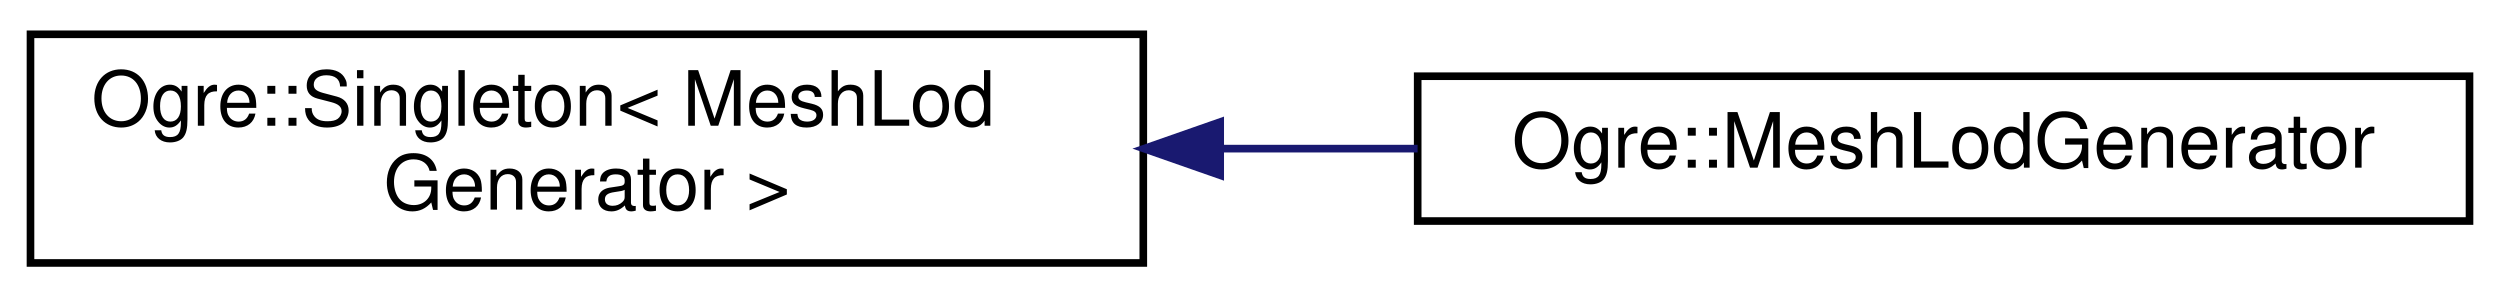
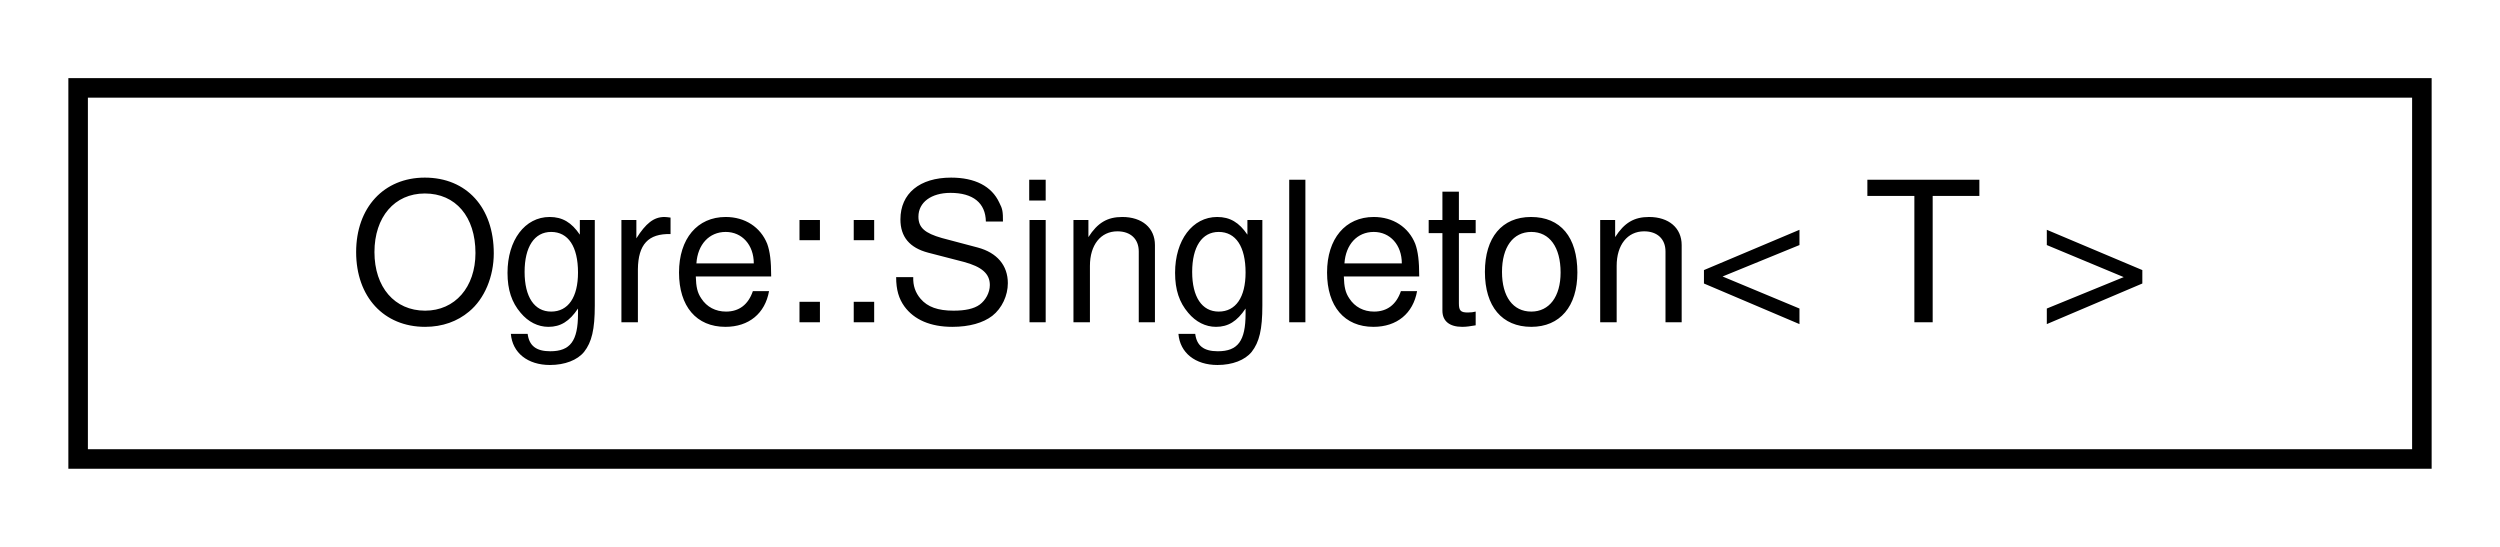
- <svg xmlns="http://www.w3.org/2000/svg" xmlns:xlink="http://www.w3.org/1999/xlink" width="328pt" height="39pt" viewBox="0.00 0.00 328.00 39.00">
-   <g id="graph0" class="graph" transform="scale(1 1) rotate(0) translate(4 35)">
+ <svg xmlns="http://www.w3.org/2000/svg" xmlns:xlink="http://www.w3.org/1999/xlink" width="128pt" height="28pt" viewBox="0.00 0.00 128.00 28.00">
+   <g id="graph0" class="graph" transform="scale(1 1) rotate(0) translate(4 24)">
    <g id="node1" class="node">
      <g id="a_node1">
-         <a xlink:href="class_ogre_1_1_singleton.html" target="_top" xlink:title=" ">
-           <polygon fill="none" stroke="black" points="0,-0.5 0,-30.5 146,-30.5 146,-0.5 0,-0.5" />
-           <text text-anchor="start" x="8" y="-18.5" font-family="Helvetica,sans-Serif" font-size="10.00">Ogre::Singleton&lt; MeshLod</text>
-           <text text-anchor="middle" x="73" y="-7.5" font-family="Helvetica,sans-Serif" font-size="10.00">Generator &gt;</text>
+         <a xlink:href="class_ogre_1_1_singleton.html" target="_top" xlink:title="Template class for creating single-instance global classes.">
+           <polygon fill="none" stroke="black" points="0,-0.5 0,-19.5 120,-19.5 120,-0.5 0,-0.5" />
+           <text text-anchor="middle" x="60" y="-7.5" font-family="Helvetica,sans-Serif" font-size="10.00">Ogre::Singleton&lt; T &gt;</text>
        </a>
      </g>
    </g>
-     <g id="node2" class="node">
-       <g id="a_node2">
-         <a xlink:href="class_ogre_1_1_mesh_lod_generator.html" target="_top" xlink:title=" ">
-           <polygon fill="none" stroke="black" points="182,-6 182,-25 320,-25 320,-6 182,-6" />
-           <text text-anchor="middle" x="251" y="-13" font-family="Helvetica,sans-Serif" font-size="10.00">Ogre::MeshLodGenerator</text>
-         </a>
-       </g>
-     </g>
-     <g id="edge1" class="edge">
-       <path fill="none" stroke="midnightblue" d="M156.18,-15.5C164.82,-15.5 173.53,-15.5 181.99,-15.5" />
-       <polygon fill="midnightblue" stroke="midnightblue" points="156.09,-12 146.09,-15.5 156.09,-19 156.09,-12" />
-     </g>
  </g>
</svg>
